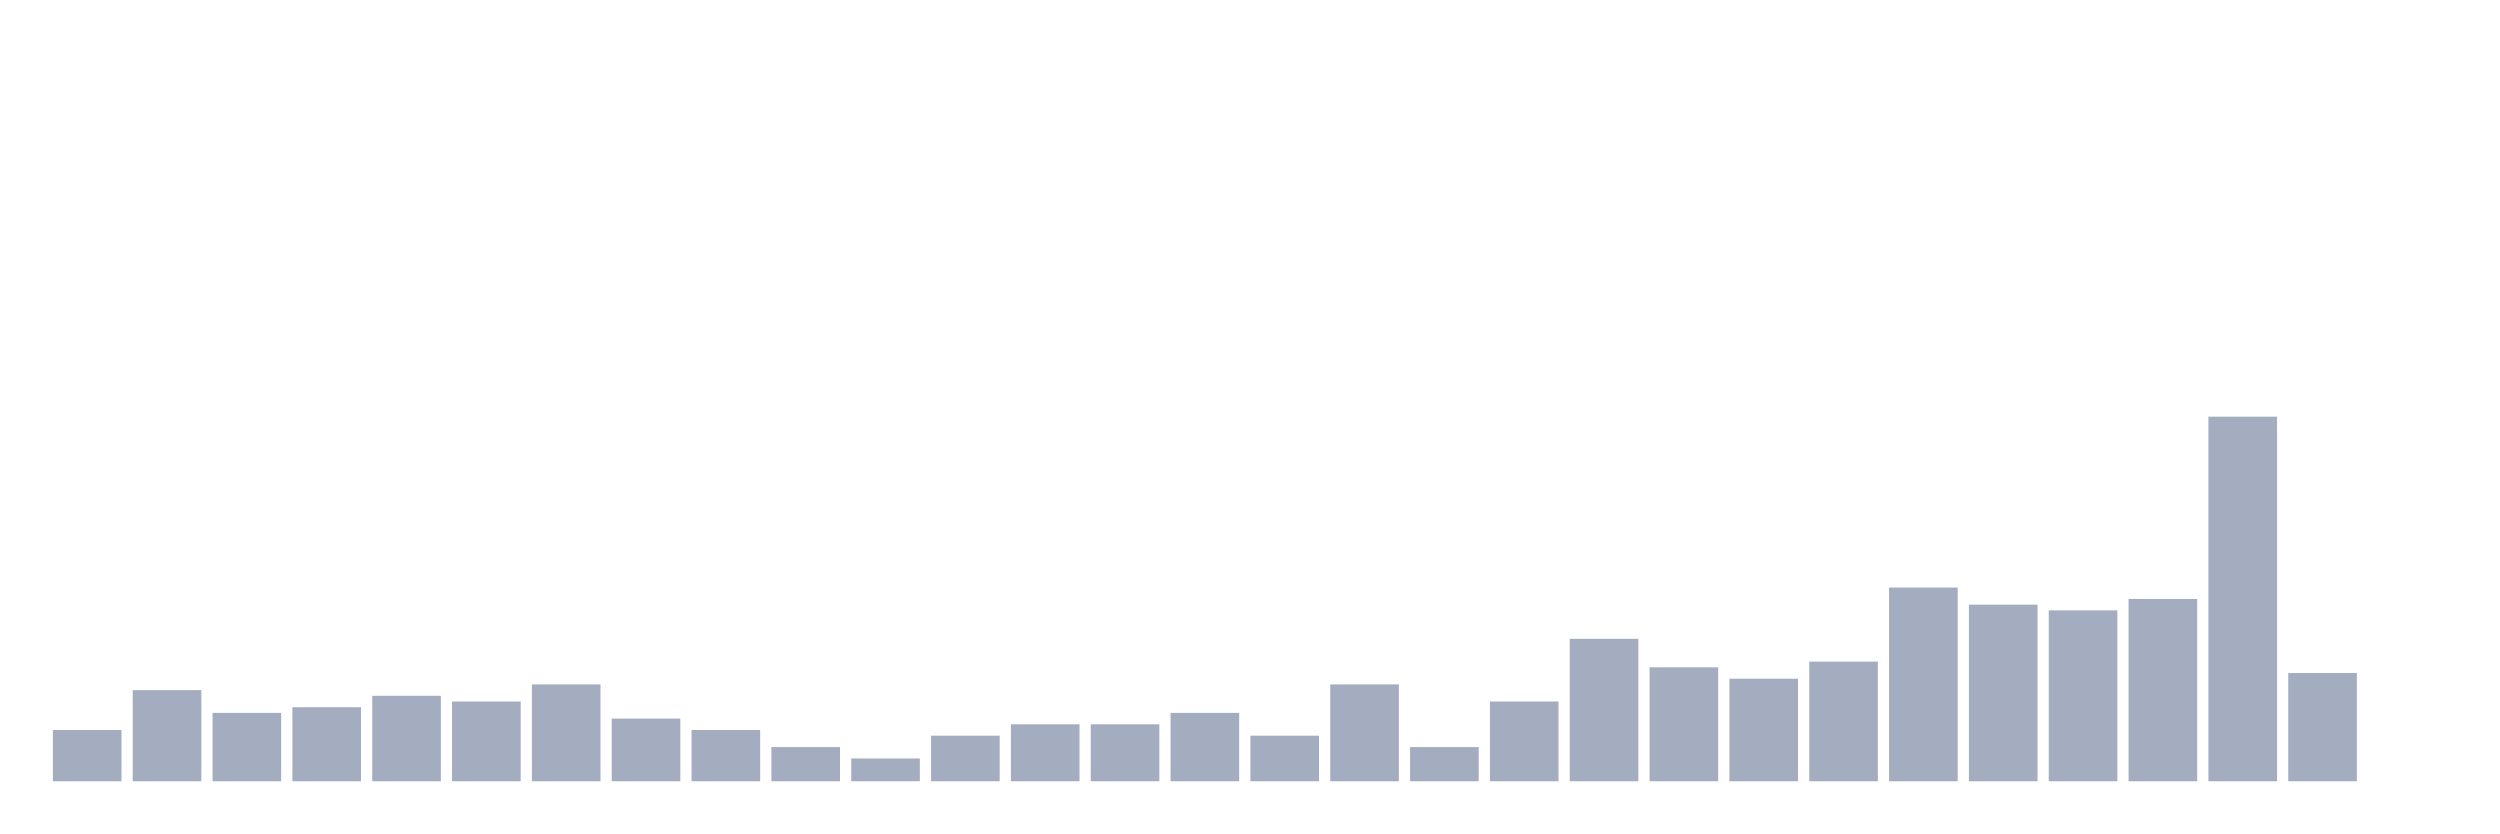
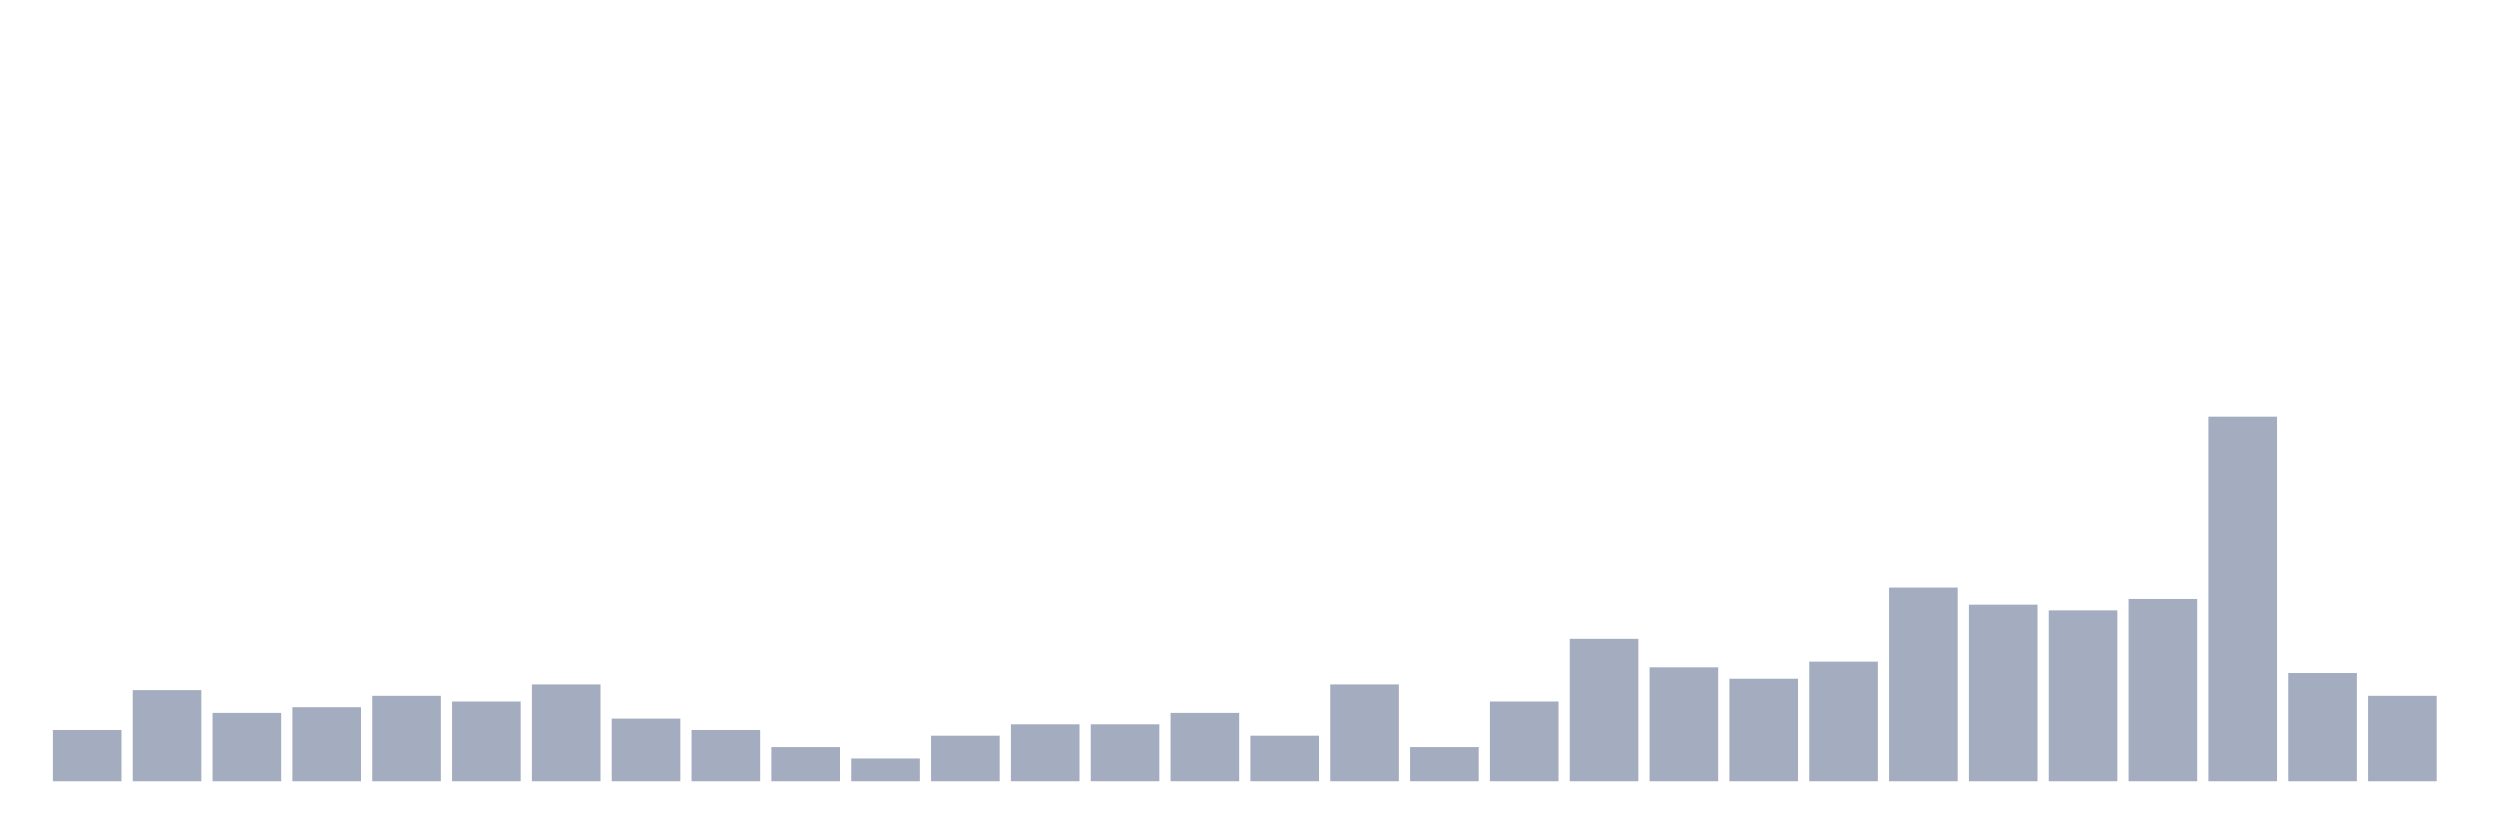
<svg xmlns="http://www.w3.org/2000/svg" viewBox="0 0 480 160">
  <g transform="translate(10,10)">
    <rect class="bar" x="0.153" width="13.175" y="130.156" height="9.844" fill="rgb(164,173,192)" />
    <rect class="bar" x="15.482" width="13.175" y="122.5" height="17.5" fill="rgb(164,173,192)" />
    <rect class="bar" x="30.81" width="13.175" y="126.875" height="13.125" fill="rgb(164,173,192)" />
    <rect class="bar" x="46.138" width="13.175" y="125.781" height="14.219" fill="rgb(164,173,192)" />
    <rect class="bar" x="61.466" width="13.175" y="123.594" height="16.406" fill="rgb(164,173,192)" />
    <rect class="bar" x="76.794" width="13.175" y="124.688" height="15.312" fill="rgb(164,173,192)" />
    <rect class="bar" x="92.123" width="13.175" y="121.406" height="18.594" fill="rgb(164,173,192)" />
    <rect class="bar" x="107.451" width="13.175" y="127.969" height="12.031" fill="rgb(164,173,192)" />
    <rect class="bar" x="122.779" width="13.175" y="130.156" height="9.844" fill="rgb(164,173,192)" />
    <rect class="bar" x="138.107" width="13.175" y="133.438" height="6.562" fill="rgb(164,173,192)" />
    <rect class="bar" x="153.436" width="13.175" y="135.625" height="4.375" fill="rgb(164,173,192)" />
    <rect class="bar" x="168.764" width="13.175" y="131.25" height="8.75" fill="rgb(164,173,192)" />
    <rect class="bar" x="184.092" width="13.175" y="129.062" height="10.938" fill="rgb(164,173,192)" />
    <rect class="bar" x="199.42" width="13.175" y="129.062" height="10.938" fill="rgb(164,173,192)" />
    <rect class="bar" x="214.748" width="13.175" y="126.875" height="13.125" fill="rgb(164,173,192)" />
    <rect class="bar" x="230.077" width="13.175" y="131.25" height="8.75" fill="rgb(164,173,192)" />
    <rect class="bar" x="245.405" width="13.175" y="121.406" height="18.594" fill="rgb(164,173,192)" />
    <rect class="bar" x="260.733" width="13.175" y="133.438" height="6.562" fill="rgb(164,173,192)" />
    <rect class="bar" x="276.061" width="13.175" y="124.688" height="15.312" fill="rgb(164,173,192)" />
    <rect class="bar" x="291.39" width="13.175" y="112.656" height="27.344" fill="rgb(164,173,192)" />
    <rect class="bar" x="306.718" width="13.175" y="118.125" height="21.875" fill="rgb(164,173,192)" />
    <rect class="bar" x="322.046" width="13.175" y="120.312" height="19.688" fill="rgb(164,173,192)" />
    <rect class="bar" x="337.374" width="13.175" y="117.031" height="22.969" fill="rgb(164,173,192)" />
    <rect class="bar" x="352.702" width="13.175" y="102.812" height="37.188" fill="rgb(164,173,192)" />
    <rect class="bar" x="368.031" width="13.175" y="106.094" height="33.906" fill="rgb(164,173,192)" />
    <rect class="bar" x="383.359" width="13.175" y="107.188" height="32.812" fill="rgb(164,173,192)" />
    <rect class="bar" x="398.687" width="13.175" y="105" height="35" fill="rgb(164,173,192)" />
    <rect class="bar" x="414.015" width="13.175" y="70" height="70" fill="rgb(164,173,192)" />
    <rect class="bar" x="429.344" width="13.175" y="119.219" height="20.781" fill="rgb(164,173,192)" />
-     <rect class="bar" x="444.672" width="13.175" y="140" height="0" fill="rgb(164,173,192)" />
+     <rect class="bar" x="444.672" width="13.175" y="123.594" height="16.406" fill="rgb(164,173,192)" />
  </g>
</svg>
